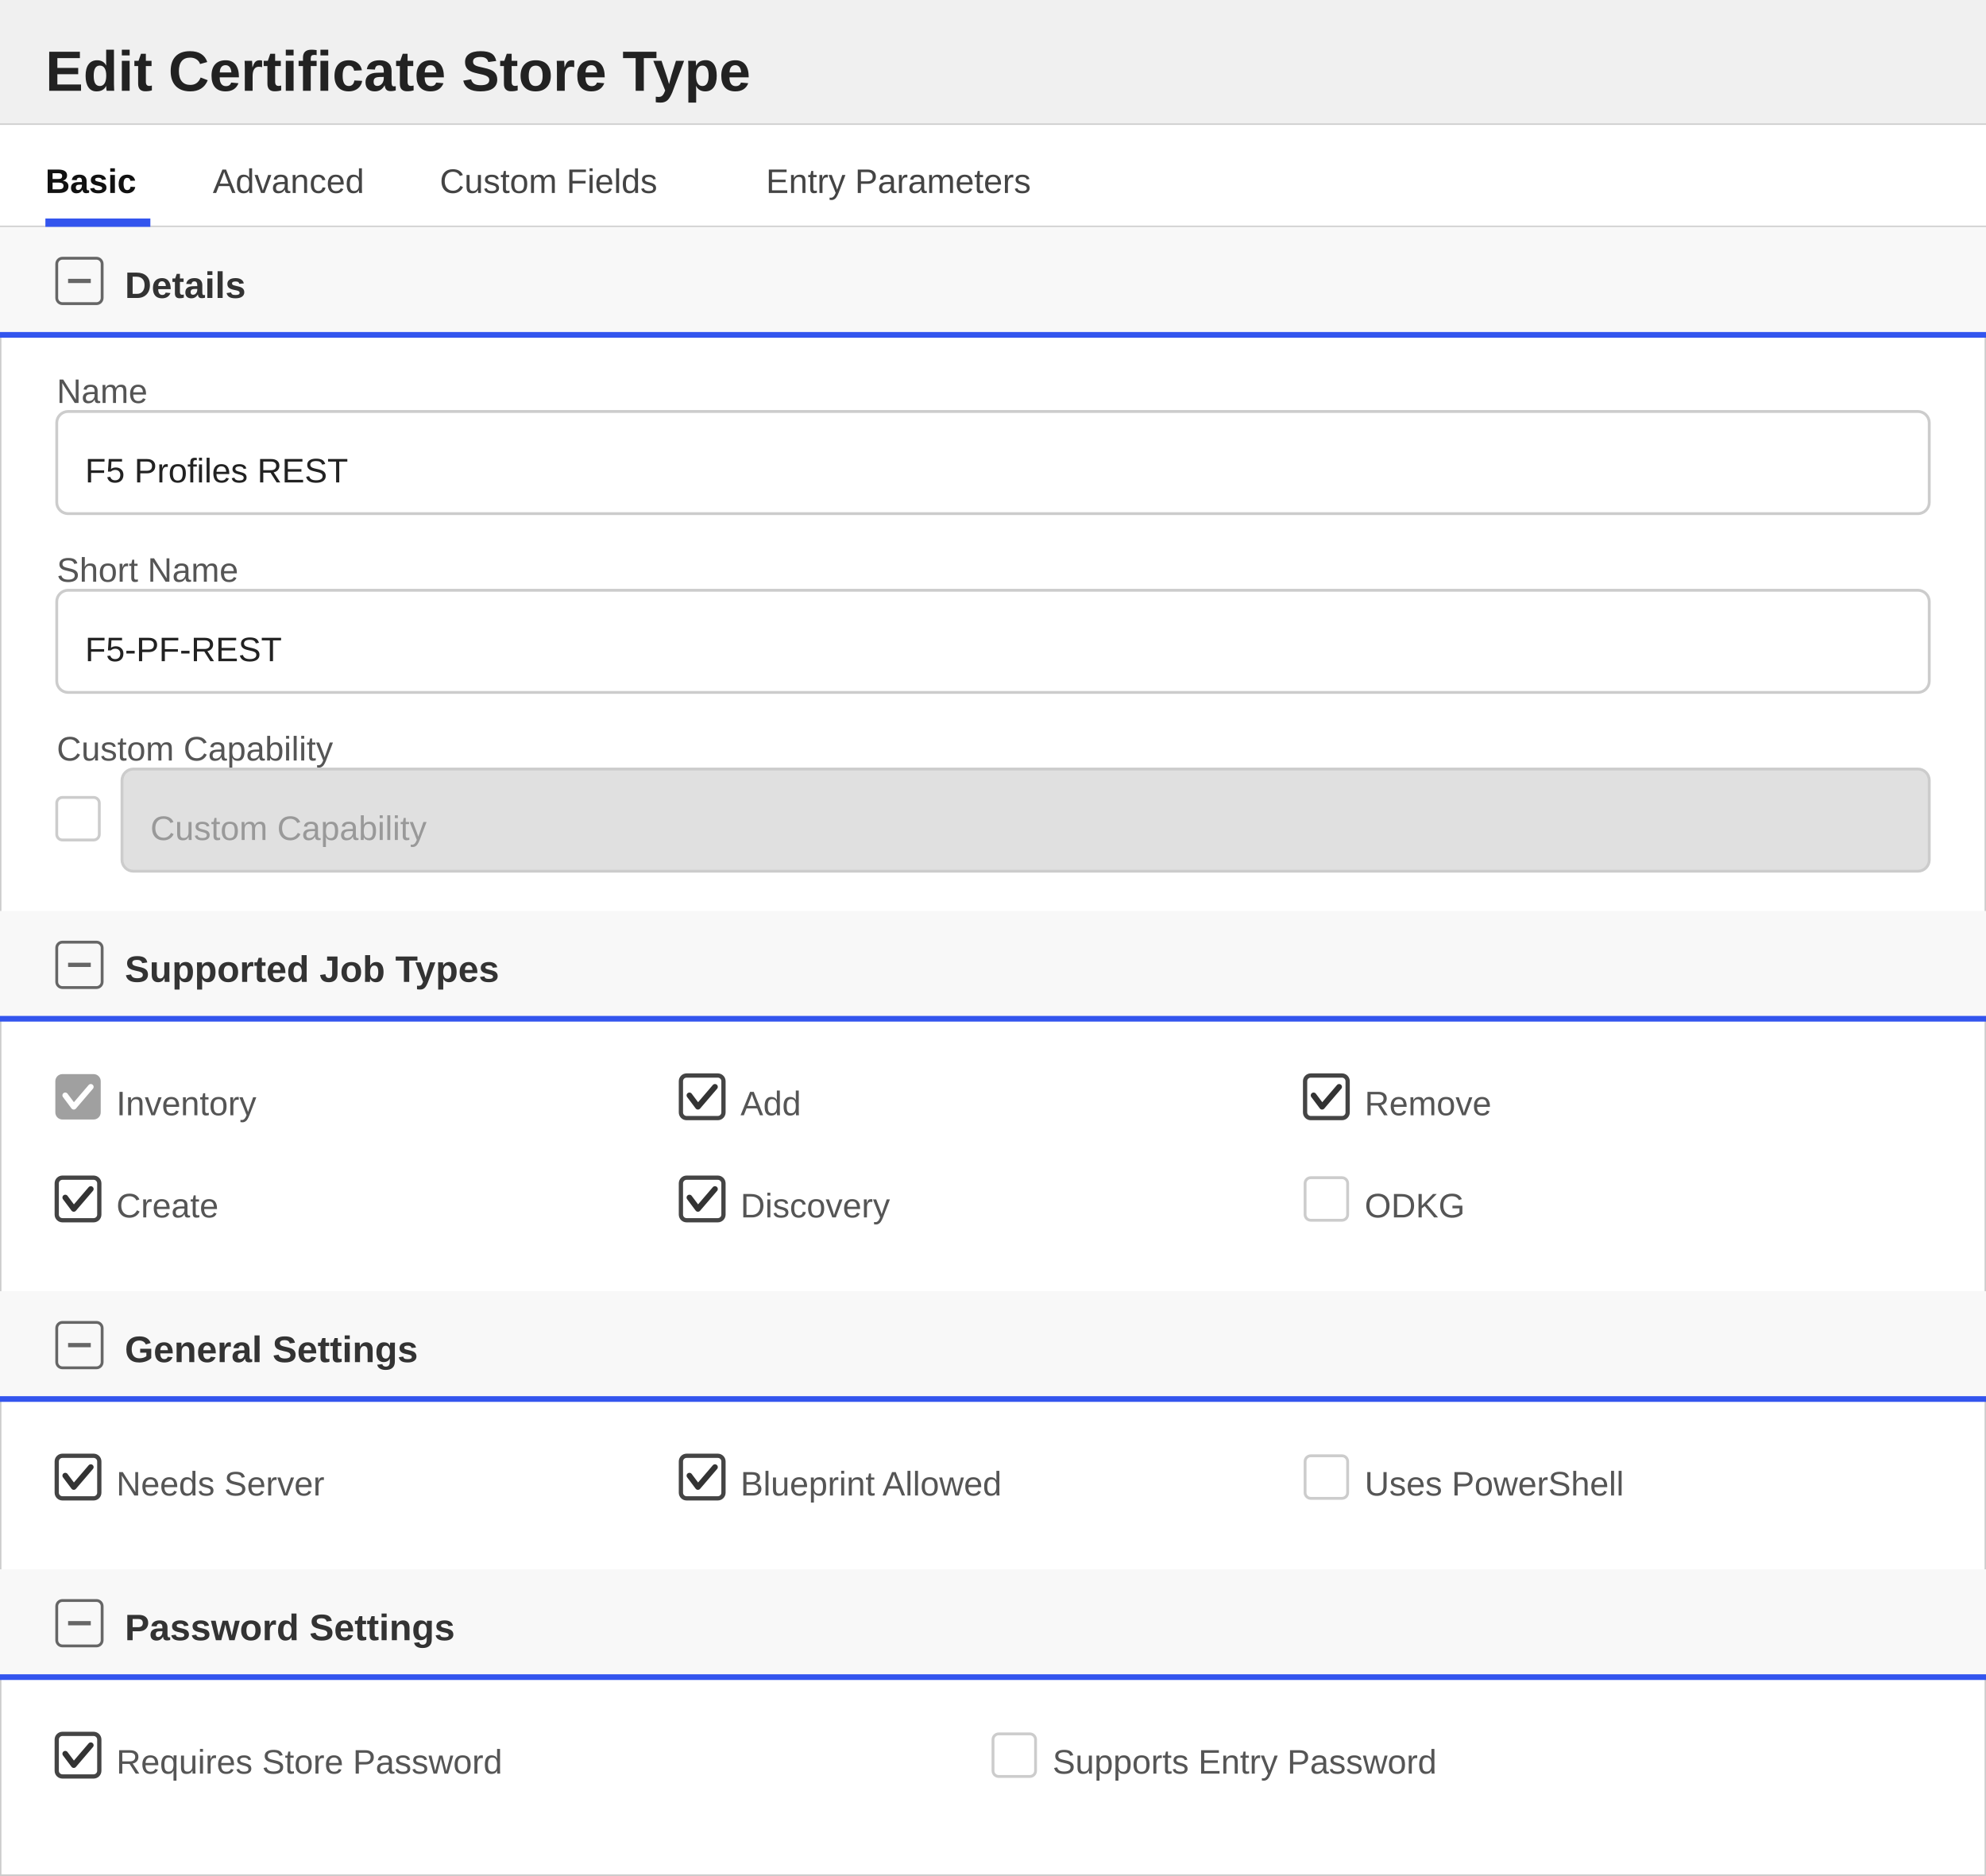
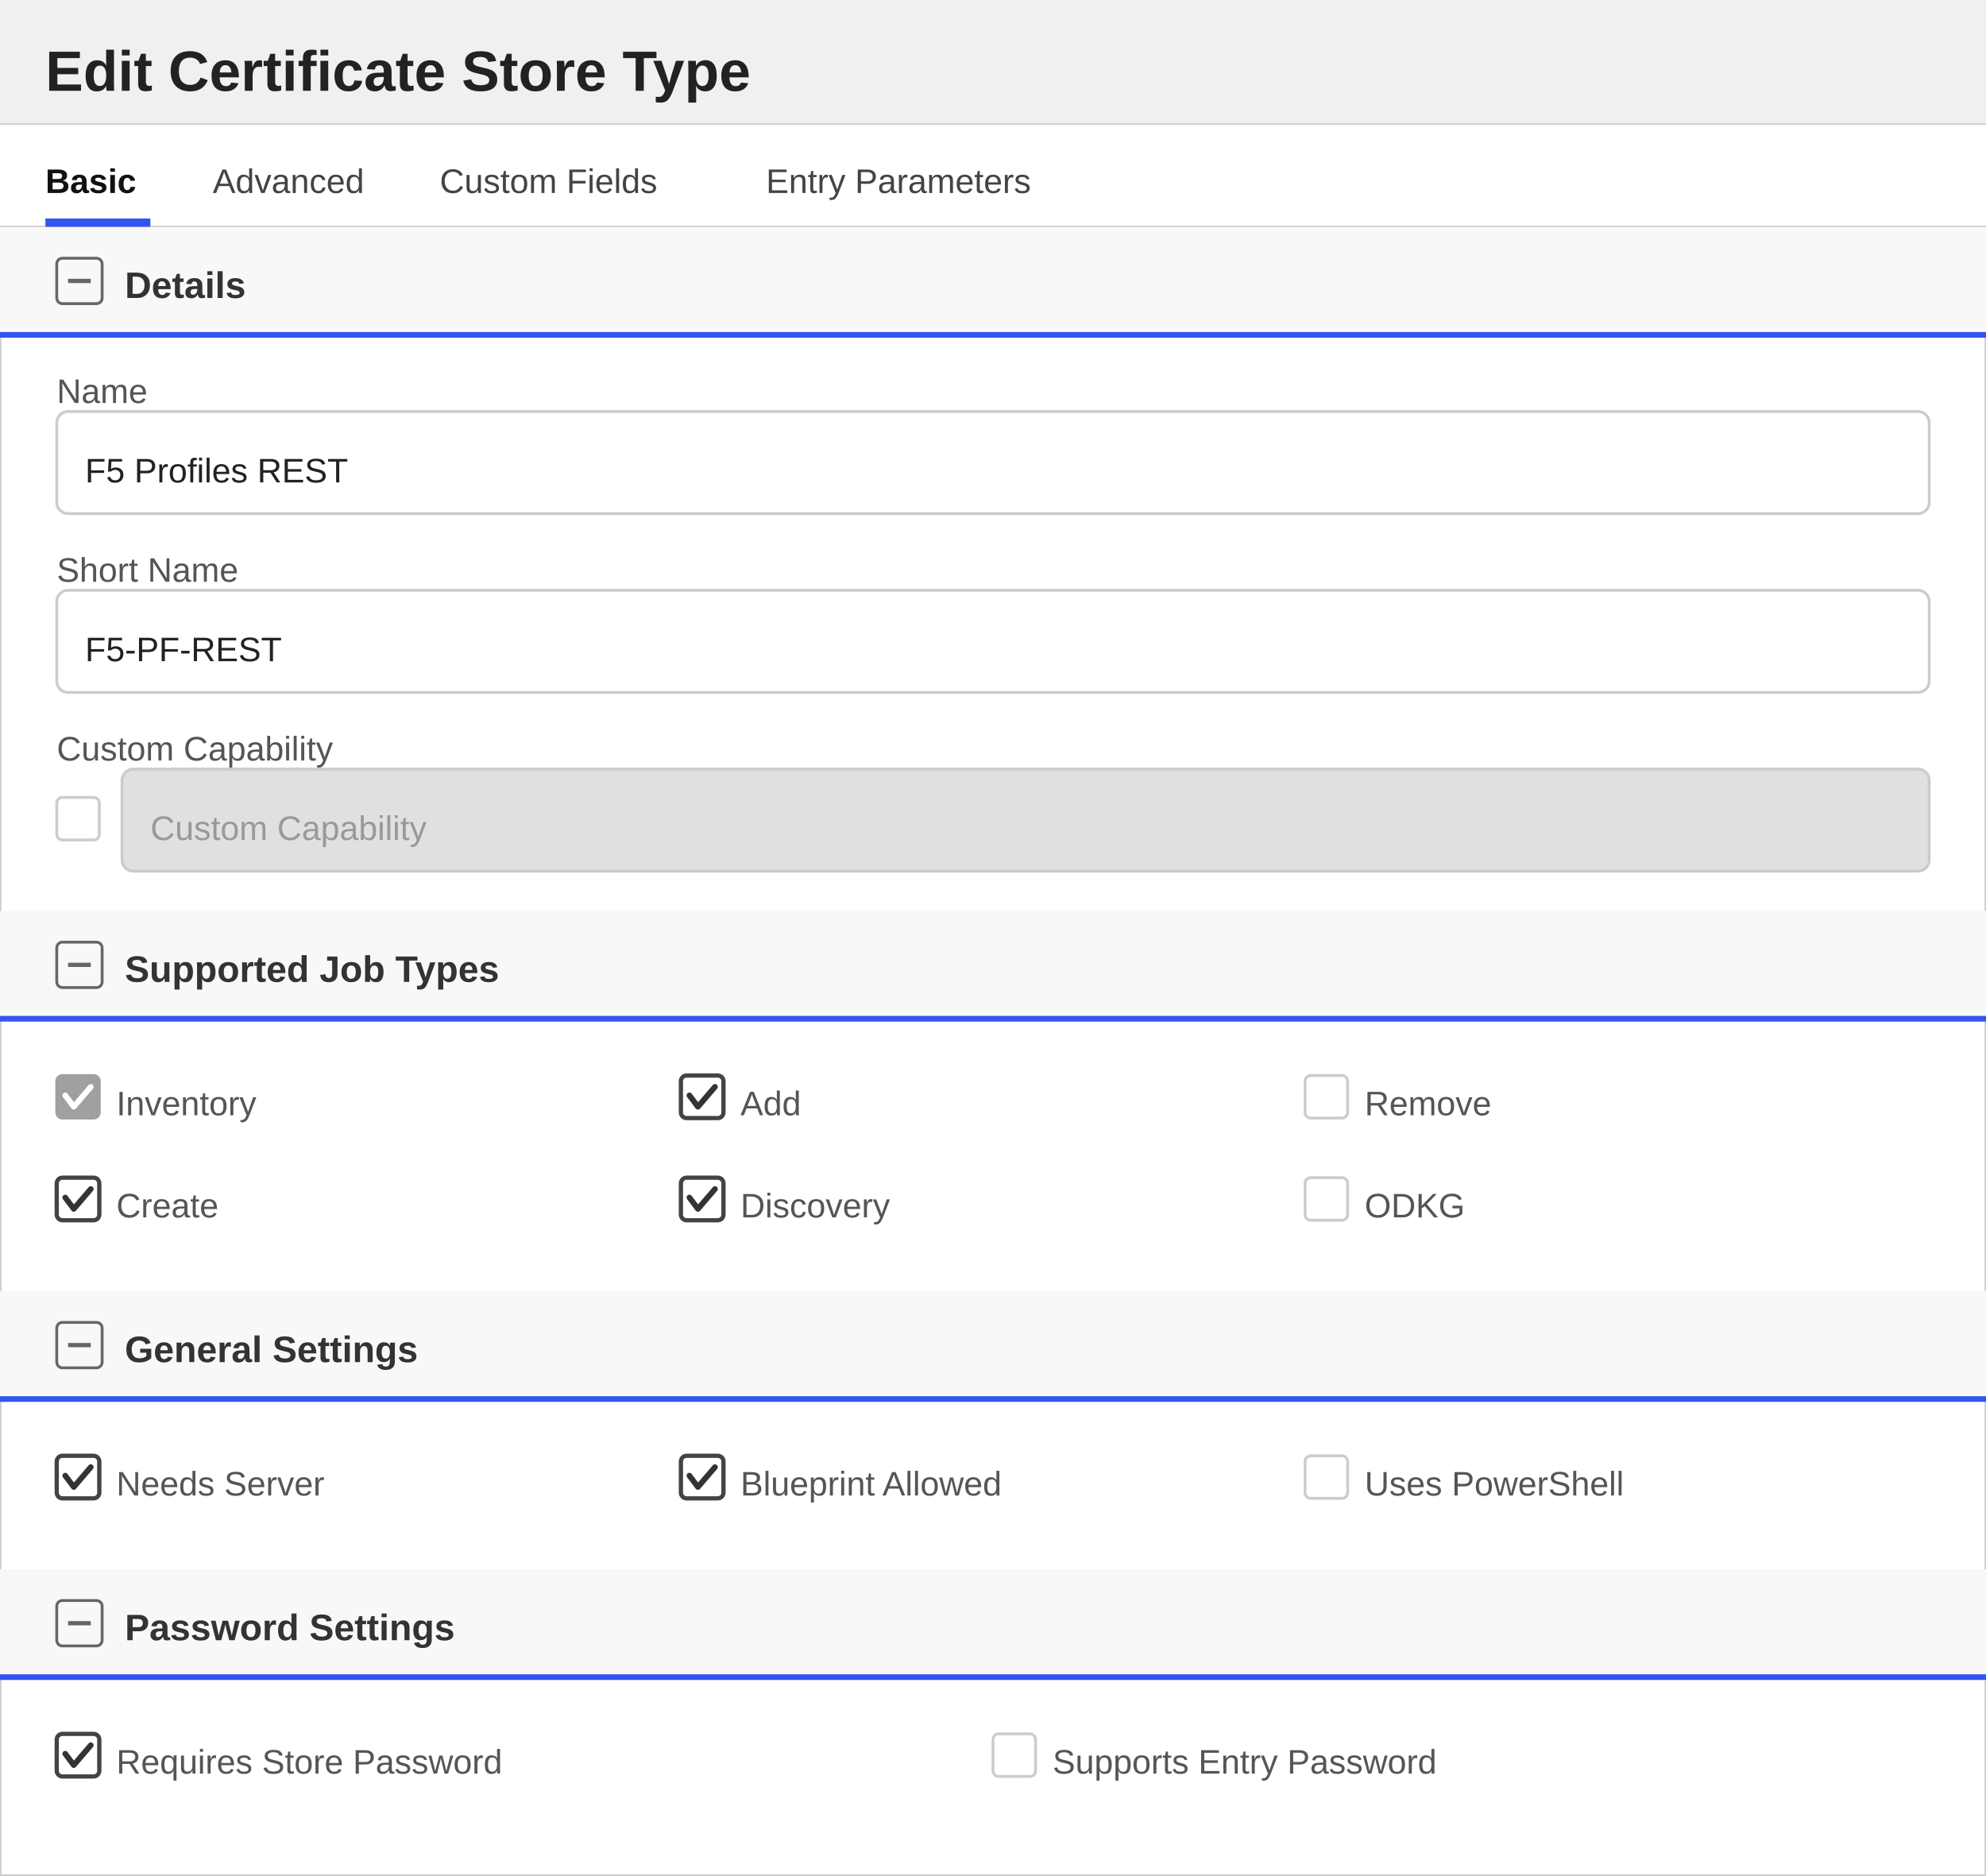
<svg xmlns="http://www.w3.org/2000/svg" width="700" height="661" viewBox="0 0 700 661">
  <defs>
    <style>
        text { font-family: 'Segoe UI', Arial, sans-serif; }
        .title { font-size: 20px; font-weight: 600; fill: #222222; }
        .section-header { font-size: 13px; font-weight: 600; fill: #333333; }
        .label { font-size: 12px; fill: #555555; }
        .value { font-size: 12px; fill: #222222; }
        .tab-text { font-size: 12px; fill: #444444; }
        .tab-active { font-size: 12px; fill: #111111; font-weight: 600; }
    </style>
  </defs>
  <rect x="0" y="0" width="700" height="661" fill="#ffffff" stroke="#cccccc" stroke-width="1" />
  <rect x="0" y="0" width="700" height="44" fill="#f0f0f0" />
  <line x1="0" y1="44" x2="700" y2="44" stroke="#cccccc" stroke-width="1" />
  <text x="16" y="32" class="title">Edit Certificate Store Type</text>
  <g>
    <rect x="0" y="44" width="700" height="36" fill="#ffffff" />
    <line x1="0" y1="80" x2="700" y2="80" stroke="#d0d0d0" stroke-width="1" />
    <text x="16" y="68" class="tab-active">Basic</text>
    <rect x="16" y="77" width="37" height="3" fill="#3355ee" />
    <text x="75" y="68" class="tab-text">Advanced</text>
    <text x="155" y="68" class="tab-text">Custom Fields</text>
    <text x="270" y="68" class="tab-text">Entry Parameters</text>
  </g>
  <rect x="0" y="80" width="700" height="38" fill="#f8f8f8" />
  <rect x="20" y="91" width="16" height="16" fill="none" stroke="#666666" stroke-width="1" rx="2" />
  <line x1="24" y1="99" x2="32" y2="99" stroke="#666666" stroke-width="1.5" />
  <text x="44" y="105" class="section-header">Details</text>
  <line x1="0" y1="118" x2="700" y2="118" stroke="#3355ee" stroke-width="2" />
  <text x="20" y="142" class="label">Name</text>
  <rect x="20" y="145" width="660" height="36" fill="#ffffff" stroke="#cccccc" rx="4" />
  <text x="30" y="170" class="value">F5 Profiles REST</text>
  <text x="20" y="205" class="label">Short Name</text>
  <rect x="20" y="208" width="660" height="36" fill="#ffffff" stroke="#cccccc" rx="4" />
  <text x="30" y="233" class="value">F5-PF-REST</text>
  <text x="20" y="268" class="label">Custom Capability</text>
  <rect x="20" y="281" width="15" height="15" fill="#ffffff" stroke="#cccccc" rx="2" />
  <rect x="43" y="271" width="637" height="36" fill="#e0e0e0" stroke="#cccccc" rx="4" />
  <text x="53" y="296" fill="#999999" font-size="12" font-family="'Segoe UI', Arial, sans-serif">Custom Capability</text>
  <rect x="0" y="321" width="700" height="38" fill="#f8f8f8" />
  <rect x="20" y="332" width="16" height="16" fill="none" stroke="#666666" stroke-width="1" rx="2" />
  <line x1="24" y1="340" x2="32" y2="340" stroke="#666666" stroke-width="1.5" />
  <text x="44" y="346" class="section-header">Supported Job Types</text>
  <line x1="0" y1="359" x2="700" y2="359" stroke="#3355ee" stroke-width="2" />
  <rect x="20" y="379" width="15" height="15" fill="#a0a0a0" stroke="#a0a0a0" stroke-width="1" rx="2" />
  <polyline points="23,386 26,390 32,383" fill="none" stroke="white" stroke-width="2" stroke-linecap="round" stroke-linejoin="round" />
  <text x="41" y="393" class="label">Inventory</text>
  <rect x="240" y="379" width="15" height="15" fill="#ffffff" stroke="#444444" stroke-width="1.5" rx="2" />
  <polyline points="243,386 246,390 252,383" fill="none" stroke="#333333" stroke-width="2" stroke-linecap="round" stroke-linejoin="round" />
  <text x="261" y="393" class="label">Add</text>
-   <rect x="460" y="379" width="15" height="15" fill="#ffffff" stroke="#444444" stroke-width="1.5" rx="2" />
-   <polyline points="463,386 466,390 472,383" fill="none" stroke="#333333" stroke-width="2" stroke-linecap="round" stroke-linejoin="round" />
+   <rect x="460" y="379" width="15" height="15" fill="#ffffff" stroke="#cccccc" stroke-width="1" rx="2" />
  <text x="481" y="393" class="label">Remove</text>
  <rect x="20" y="415" width="15" height="15" fill="#ffffff" stroke="#444444" stroke-width="1.5" rx="2" />
  <polyline points="23,422 26,426 32,419" fill="none" stroke="#333333" stroke-width="2" stroke-linecap="round" stroke-linejoin="round" />
  <text x="41" y="429" class="label">Create</text>
  <rect x="240" y="415" width="15" height="15" fill="#ffffff" stroke="#444444" stroke-width="1.5" rx="2" />
  <polyline points="243,422 246,426 252,419" fill="none" stroke="#333333" stroke-width="2" stroke-linecap="round" stroke-linejoin="round" />
  <text x="261" y="429" class="label">Discovery</text>
  <rect x="460" y="415" width="15" height="15" fill="#ffffff" stroke="#cccccc" stroke-width="1" rx="2" />
  <text x="481" y="429" class="label">ODKG</text>
  <rect x="0" y="455" width="700" height="38" fill="#f8f8f8" />
  <rect x="20" y="466" width="16" height="16" fill="none" stroke="#666666" stroke-width="1" rx="2" />
  <line x1="24" y1="474" x2="32" y2="474" stroke="#666666" stroke-width="1.5" />
  <text x="44" y="480" class="section-header">General Settings</text>
  <line x1="0" y1="493" x2="700" y2="493" stroke="#3355ee" stroke-width="2" />
  <rect x="20" y="513" width="15" height="15" fill="#ffffff" stroke="#444444" stroke-width="1.5" rx="2" />
  <polyline points="23,520 26,524 32,517" fill="none" stroke="#333333" stroke-width="2" stroke-linecap="round" stroke-linejoin="round" />
  <text x="41" y="527" class="label">Needs Server</text>
  <rect x="240" y="513" width="15" height="15" fill="#ffffff" stroke="#444444" stroke-width="1.5" rx="2" />
  <polyline points="243,520 246,524 252,517" fill="none" stroke="#333333" stroke-width="2" stroke-linecap="round" stroke-linejoin="round" />
  <text x="261" y="527" class="label">Blueprint Allowed</text>
  <rect x="460" y="513" width="15" height="15" fill="#ffffff" stroke="#cccccc" stroke-width="1" rx="2" />
  <text x="481" y="527" class="label">Uses PowerShell</text>
  <rect x="0" y="553" width="700" height="38" fill="#f8f8f8" />
  <rect x="20" y="564" width="16" height="16" fill="none" stroke="#666666" stroke-width="1" rx="2" />
  <line x1="24" y1="572" x2="32" y2="572" stroke="#666666" stroke-width="1.5" />
  <text x="44" y="578" class="section-header">Password Settings</text>
  <line x1="0" y1="591" x2="700" y2="591" stroke="#3355ee" stroke-width="2" />
  <rect x="20" y="611" width="15" height="15" fill="#ffffff" stroke="#444444" stroke-width="1.5" rx="2" />
  <polyline points="23,618 26,622 32,615" fill="none" stroke="#333333" stroke-width="2" stroke-linecap="round" stroke-linejoin="round" />
  <text x="41" y="625" class="label">Requires Store Password</text>
  <rect x="350" y="611" width="15" height="15" fill="#ffffff" stroke="#cccccc" stroke-width="1" rx="2" />
  <text x="371" y="625" class="label">Supports Entry Password</text>
</svg>
